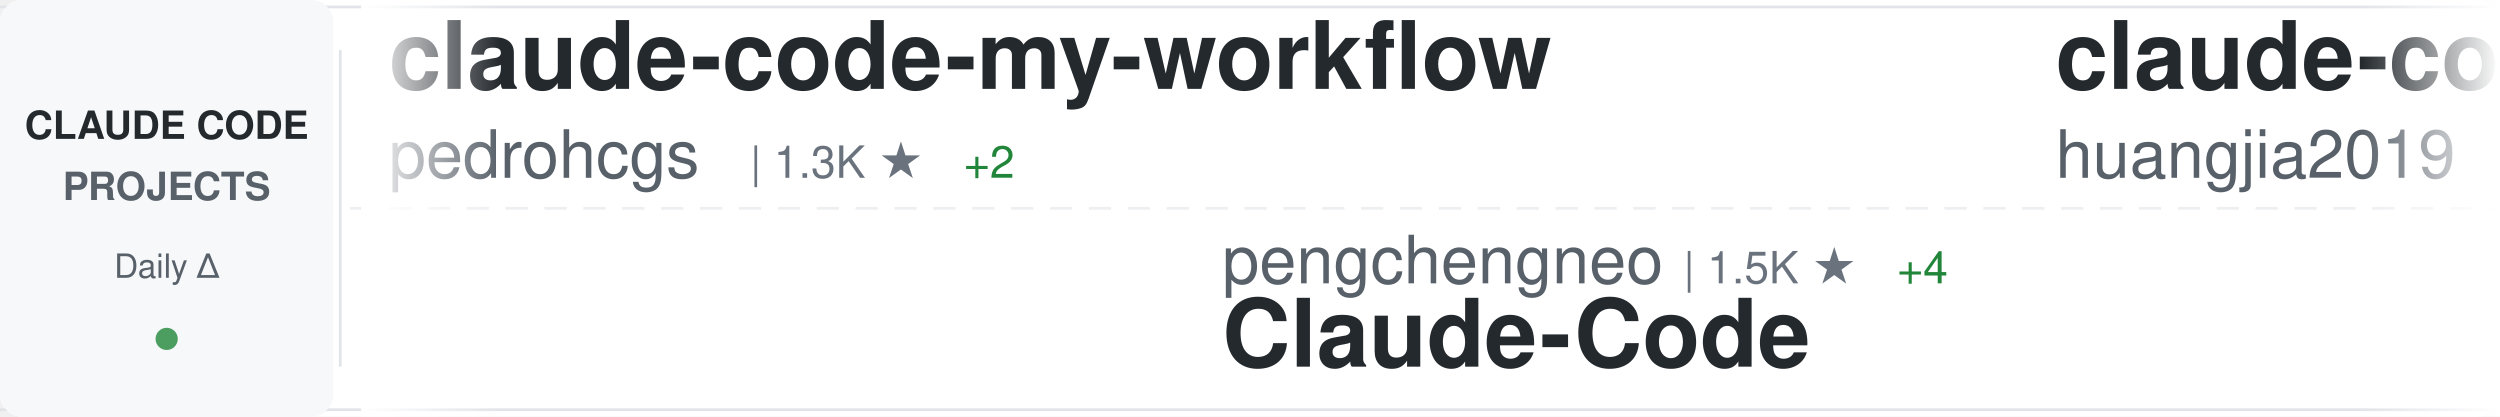
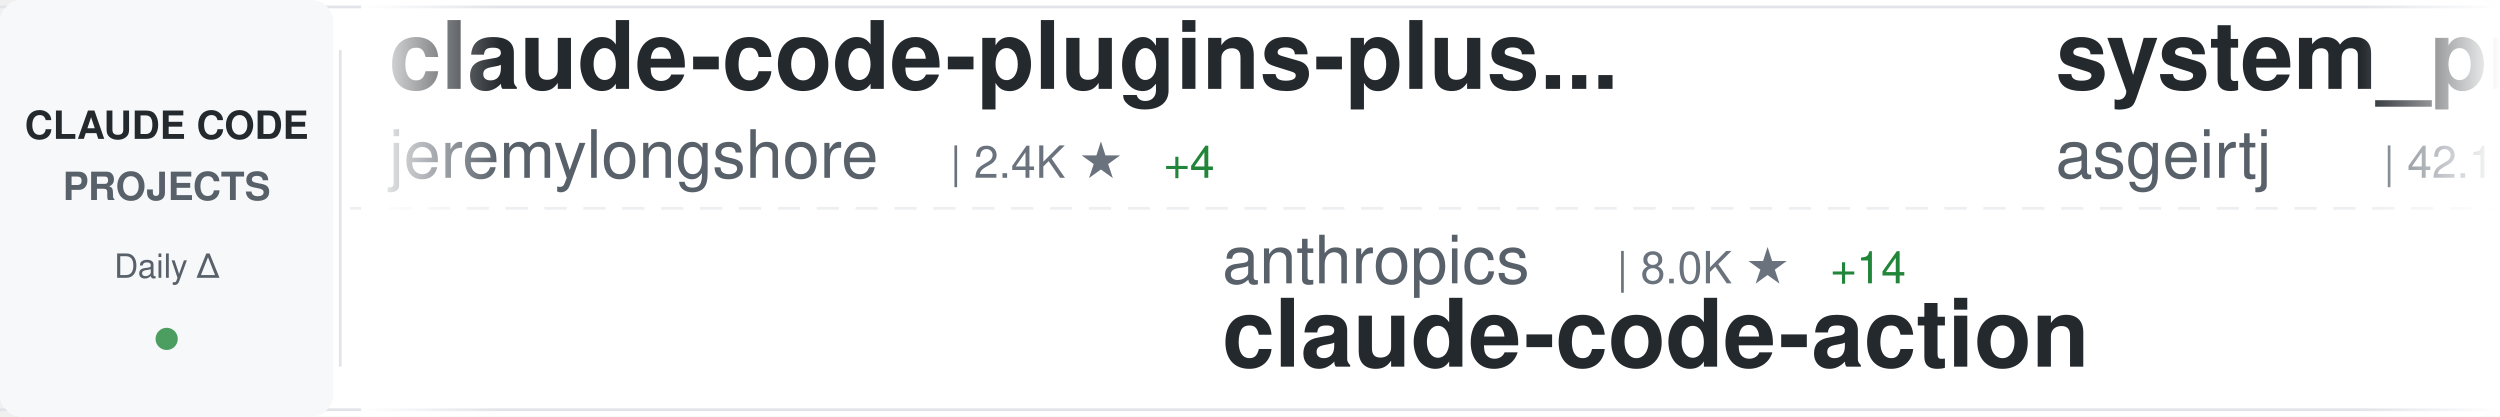
<svg xmlns="http://www.w3.org/2000/svg" width="900" height="150">
  <defs>
    <linearGradient id="awesomeLeftFade" x1="0%" y1="0%" x2="100%" y2="0%">
      <stop offset="0%" style="stop-color:#ffffff;stop-opacity:1" />
      <stop offset="100%" style="stop-color:#ffffff;stop-opacity:0" />
    </linearGradient>
    <linearGradient id="awesomeRightFade" x1="0%" y1="0%" x2="100%" y2="0%">
      <stop offset="0%" style="stop-color:#ffffff;stop-opacity:0" />
      <stop offset="100%" style="stop-color:#ffffff;stop-opacity:1" />
    </linearGradient>
  </defs>
  <rect width="900" height="150" fill="#ffffff" rx="8" />
  <rect x="0" y="2" width="900" height="1" fill="#e1e4e8" />
  <rect x="0" y="147" width="900" height="1" fill="#e1e4e8" />
  <line x1="0" y1="75" x2="900" y2="75" stroke="#e1e4e8" stroke-width="1" stroke-dasharray="8 6" opacity="0.6" />
  <rect x="0" y="0" width="120" height="150" fill="#f6f8fa" rx="8" />
  <text x="60" y="50" font-family="-apple-system, BlinkMacSystemFont, 'Segoe UI', Helvetica, Arial, sans-serif" font-size="14" font-weight="600" fill="#24292e" text-anchor="middle">CLAUDE CODE</text>
  <text x="60" y="72" font-family="-apple-system, BlinkMacSystemFont, 'Segoe UI', Helvetica, Arial, sans-serif" font-size="14" font-weight="600" fill="#586069" text-anchor="middle">PROJECTS</text>
  <text x="60" y="100" font-family="-apple-system, BlinkMacSystemFont, 'Segoe UI', Helvetica, Arial, sans-serif" font-size="12" font-weight="500" fill="#586069" text-anchor="middle">Daily Δ</text>
  <circle cx="60" cy="122" r="4" fill="#22863a" opacity="0.8" />
  <rect x="122" y="18" width="1" height="114" fill="#e1e4e8" />
  <clipPath id="awesomeTickerClip">
    <rect x="130" y="0" width="770" height="150" />
  </clipPath>
  <g clip-path="url(#awesomeTickerClip)">
    <g id="awesomeTickerItems">
      <animateTransform attributeName="transform" attributeType="XML" type="translate" from="0 0" to="-3000 0" dur="54s" repeatCount="indefinite" />
      <g transform="translate(0, 0)">
-         <text x="140" y="32" font-family="-apple-system, BlinkMacSystemFont, 'Segoe UI', Helvetica, Arial, sans-serif" font-size="34" font-weight="600" fill="#24292e">claude-code-my-workflow</text>
-         <text x="140" y="64" font-family="-apple-system, BlinkMacSystemFont, 'Segoe UI', Helvetica, Arial, sans-serif" font-size="24" font-weight="400" fill="#586069">pedrohcgs</text>
-         <text x="270" y="64" font-family="-apple-system, BlinkMacSystemFont, 'Segoe UI', Helvetica, Arial, sans-serif" font-size="16" font-weight="500" fill="#6a737d">| 1.3K ★</text>
-         <text x="347" y="64" font-family="-apple-system, BlinkMacSystemFont, 'Segoe UI', Helvetica, Arial, sans-serif" font-size="16" font-weight="500" fill="#22863a"> +2</text>
+         <text x="140" y="32" font-family="-apple-system, BlinkMacSystemFont, 'Segoe UI', Helvetica, Arial, sans-serif" font-size="34" font-weight="600" fill="#24292e">claude-code-plugins-plus...</text>
+         <text x="140" y="64" font-family="-apple-system, BlinkMacSystemFont, 'Segoe UI', Helvetica, Arial, sans-serif" font-size="24" font-weight="400" fill="#586069">jeremylongshore</text>
+         <text x="342" y="64" font-family="-apple-system, BlinkMacSystemFont, 'Segoe UI', Helvetica, Arial, sans-serif" font-size="16" font-weight="500" fill="#6a737d">| 2.4K ★</text>
+         <text x="419" y="64" font-family="-apple-system, BlinkMacSystemFont, 'Segoe UI', Helvetica, Arial, sans-serif" font-size="16" font-weight="500" fill="#22863a"> +4</text>
      </g>
      <g transform="translate(300, 0)">
-         <text x="140" y="102" font-family="-apple-system, BlinkMacSystemFont, 'Segoe UI', Helvetica, Arial, sans-serif" font-size="24" font-weight="400" fill="#586069">pengchengneo</text>
-         <text x="306" y="102" font-family="-apple-system, BlinkMacSystemFont, 'Segoe UI', Helvetica, Arial, sans-serif" font-size="16" font-weight="500" fill="#6a737d">| 1.5K ★</text>
-         <text x="383" y="102" font-family="-apple-system, BlinkMacSystemFont, 'Segoe UI', Helvetica, Arial, sans-serif" font-size="16" font-weight="500" fill="#22863a"> +4</text>
-         <text x="140" y="132" font-family="-apple-system, BlinkMacSystemFont, 'Segoe UI', Helvetica, Arial, sans-serif" font-size="34" font-weight="600" fill="#24292e">Claude-Code</text>
+         <text x="140" y="102" font-family="-apple-system, BlinkMacSystemFont, 'Segoe UI', Helvetica, Arial, sans-serif" font-size="24" font-weight="400" fill="#586069">anthropics</text>
+         <text x="282" y="102" font-family="-apple-system, BlinkMacSystemFont, 'Segoe UI', Helvetica, Arial, sans-serif" font-size="16" font-weight="500" fill="#6a737d">| 8.0K ★</text>
+         <text x="359" y="102" font-family="-apple-system, BlinkMacSystemFont, 'Segoe UI', Helvetica, Arial, sans-serif" font-size="16" font-weight="500" fill="#22863a"> +14</text>
+         <text x="140" y="132" font-family="-apple-system, BlinkMacSystemFont, 'Segoe UI', Helvetica, Arial, sans-serif" font-size="34" font-weight="600" fill="#24292e">claude-code-action</text>
      </g>
      <g transform="translate(600, 0)">
-         <text x="140" y="32" font-family="-apple-system, BlinkMacSystemFont, 'Segoe UI', Helvetica, Arial, sans-serif" font-size="34" font-weight="600" fill="#24292e">claude-code-engineering</text>
-         <text x="140" y="64" font-family="-apple-system, BlinkMacSystemFont, 'Segoe UI', Helvetica, Arial, sans-serif" font-size="24" font-weight="400" fill="#586069">huangjia2019</text>
-         <text x="306" y="64" font-family="-apple-system, BlinkMacSystemFont, 'Segoe UI', Helvetica, Arial, sans-serif" font-size="16" font-weight="500" fill="#6a737d">| 830 ★</text>
-         <text x="374" y="64" font-family="-apple-system, BlinkMacSystemFont, 'Segoe UI', Helvetica, Arial, sans-serif" font-size="16" font-weight="500" fill="#22863a"> +1</text>
+         <text x="140" y="32" font-family="-apple-system, BlinkMacSystemFont, 'Segoe UI', Helvetica, Arial, sans-serif" font-size="34" font-weight="600" fill="#24292e">system_prompts_leaks</text>
+         <text x="140" y="64" font-family="-apple-system, BlinkMacSystemFont, 'Segoe UI', Helvetica, Arial, sans-serif" font-size="24" font-weight="400" fill="#586069">asgeirtj</text>
+         <text x="258" y="64" font-family="-apple-system, BlinkMacSystemFont, 'Segoe UI', Helvetica, Arial, sans-serif" font-size="16" font-weight="500" fill="#6a737d">| 42.1K ★</text>
+         <text x="344" y="64" font-family="-apple-system, BlinkMacSystemFont, 'Segoe UI', Helvetica, Arial, sans-serif" font-size="16" font-weight="500" fill="#22863a"> +164</text>
      </g>
      <g transform="translate(900, 0)">
-         <text x="140" y="102" font-family="-apple-system, BlinkMacSystemFont, 'Segoe UI', Helvetica, Arial, sans-serif" font-size="24" font-weight="400" fill="#586069">anthropics</text>
-         <text x="282" y="102" font-family="-apple-system, BlinkMacSystemFont, 'Segoe UI', Helvetica, Arial, sans-serif" font-size="16" font-weight="500" fill="#6a737d">| 5.2K ★</text>
-         <text x="359" y="102" font-family="-apple-system, BlinkMacSystemFont, 'Segoe UI', Helvetica, Arial, sans-serif" font-size="16" font-weight="500" fill="#22863a"> +10</text>
-         <text x="140" y="132" font-family="-apple-system, BlinkMacSystemFont, 'Segoe UI', Helvetica, Arial, sans-serif" font-size="34" font-weight="600" fill="#24292e">claude-code-security-rev...</text>
+         <text x="140" y="102" font-family="-apple-system, BlinkMacSystemFont, 'Segoe UI', Helvetica, Arial, sans-serif" font-size="24" font-weight="400" fill="#586069">Windy3f3f3f3f</text>
+         <text x="318" y="102" font-family="-apple-system, BlinkMacSystemFont, 'Segoe UI', Helvetica, Arial, sans-serif" font-size="16" font-weight="500" fill="#6a737d">| 1.4K ★</text>
+         <text x="395" y="102" font-family="-apple-system, BlinkMacSystemFont, 'Segoe UI', Helvetica, Arial, sans-serif" font-size="16" font-weight="500" fill="#22863a"> +4</text>
+         <text x="140" y="132" font-family="-apple-system, BlinkMacSystemFont, 'Segoe UI', Helvetica, Arial, sans-serif" font-size="34" font-weight="600" fill="#24292e">claude-code-from-scratch</text>
      </g>
      <g transform="translate(1200, 0)">
-         <text x="140" y="32" font-family="-apple-system, BlinkMacSystemFont, 'Segoe UI', Helvetica, Arial, sans-serif" font-size="34" font-weight="600" fill="#24292e">Claude-Code-Usage-Monito...</text>
-         <text x="140" y="64" font-family="-apple-system, BlinkMacSystemFont, 'Segoe UI', Helvetica, Arial, sans-serif" font-size="24" font-weight="400" fill="#586069">Maciek-roboblog</text>
-         <text x="342" y="64" font-family="-apple-system, BlinkMacSystemFont, 'Segoe UI', Helvetica, Arial, sans-serif" font-size="16" font-weight="500" fill="#6a737d">| 8.2K ★</text>
-         <text x="419" y="64" font-family="-apple-system, BlinkMacSystemFont, 'Segoe UI', Helvetica, Arial, sans-serif" font-size="16" font-weight="500" fill="#22863a"> +5</text>
+         <text x="140" y="32" font-family="-apple-system, BlinkMacSystemFont, 'Segoe UI', Helvetica, Arial, sans-serif" font-size="34" font-weight="600" fill="#24292e">how-claude-code-works</text>
+         <text x="140" y="64" font-family="-apple-system, BlinkMacSystemFont, 'Segoe UI', Helvetica, Arial, sans-serif" font-size="24" font-weight="400" fill="#586069">Windy3f3f3f3f</text>
+         <text x="318" y="64" font-family="-apple-system, BlinkMacSystemFont, 'Segoe UI', Helvetica, Arial, sans-serif" font-size="16" font-weight="500" fill="#6a737d">| 2.6K ★</text>
+         <text x="395" y="64" font-family="-apple-system, BlinkMacSystemFont, 'Segoe UI', Helvetica, Arial, sans-serif" font-size="16" font-weight="500" fill="#22863a"> +6</text>
      </g>
      <g transform="translate(1500, 0)">
-         <text x="140" y="102" font-family="-apple-system, BlinkMacSystemFont, 'Segoe UI', Helvetica, Arial, sans-serif" font-size="24" font-weight="400" fill="#586069">anthropics</text>
-         <text x="282" y="102" font-family="-apple-system, BlinkMacSystemFont, 'Segoe UI', Helvetica, Arial, sans-serif" font-size="16" font-weight="500" fill="#6a737d">| 872 ★</text>
-         <text x="350" y="102" font-family="-apple-system, BlinkMacSystemFont, 'Segoe UI', Helvetica, Arial, sans-serif" font-size="16" font-weight="500" fill="#22863a"> +1</text>
-         <text x="140" y="132" font-family="-apple-system, BlinkMacSystemFont, 'Segoe UI', Helvetica, Arial, sans-serif" font-size="34" font-weight="600" fill="#24292e">claude-code-base-action</text>
+         <text x="140" y="102" font-family="-apple-system, BlinkMacSystemFont, 'Segoe UI', Helvetica, Arial, sans-serif" font-size="24" font-weight="400" fill="#586069">https-deeplearning-ai</text>
+         <text x="414" y="102" font-family="-apple-system, BlinkMacSystemFont, 'Segoe UI', Helvetica, Arial, sans-serif" font-size="16" font-weight="500" fill="#6a737d">| 528 ★</text>
+         <text x="140" y="132" font-family="-apple-system, BlinkMacSystemFont, 'Segoe UI', Helvetica, Arial, sans-serif" font-size="34" font-weight="600" fill="#24292e">sc-claude-code-files</text>
      </g>
      <g transform="translate(1800, 0)">
-         <text x="140" y="32" font-family="-apple-system, BlinkMacSystemFont, 'Segoe UI', Helvetica, Arial, sans-serif" font-size="34" font-weight="600" fill="#24292e">claude-code-action</text>
-         <text x="140" y="64" font-family="-apple-system, BlinkMacSystemFont, 'Segoe UI', Helvetica, Arial, sans-serif" font-size="24" font-weight="400" fill="#586069">anthropics</text>
-         <text x="282" y="64" font-family="-apple-system, BlinkMacSystemFont, 'Segoe UI', Helvetica, Arial, sans-serif" font-size="16" font-weight="500" fill="#6a737d">| 8.0K ★</text>
-         <text x="359" y="64" font-family="-apple-system, BlinkMacSystemFont, 'Segoe UI', Helvetica, Arial, sans-serif" font-size="16" font-weight="500" fill="#22863a"> +17</text>
+         <text x="140" y="32" font-family="-apple-system, BlinkMacSystemFont, 'Segoe UI', Helvetica, Arial, sans-serif" font-size="34" font-weight="600" fill="#24292e">claude-code-source-build</text>
+         <text x="140" y="64" font-family="-apple-system, BlinkMacSystemFont, 'Segoe UI', Helvetica, Arial, sans-serif" font-size="24" font-weight="400" fill="#586069">andrew-kramer-inno</text>
+         <text x="378" y="64" font-family="-apple-system, BlinkMacSystemFont, 'Segoe UI', Helvetica, Arial, sans-serif" font-size="16" font-weight="500" fill="#6a737d">| 591 ★</text>
      </g>
      <g transform="translate(2100, 0)">
-         <text x="140" y="102" font-family="-apple-system, BlinkMacSystemFont, 'Segoe UI', Helvetica, Arial, sans-serif" font-size="24" font-weight="400" fill="#586069">multica-ai</text>
-         <text x="282" y="102" font-family="-apple-system, BlinkMacSystemFont, 'Segoe UI', Helvetica, Arial, sans-serif" font-size="16" font-weight="500" fill="#6a737d">| 175.0K ★</text>
-         <text x="377" y="102" font-family="-apple-system, BlinkMacSystemFont, 'Segoe UI', Helvetica, Arial, sans-serif" font-size="16" font-weight="500" fill="#22863a"> +559</text>
-         <text x="140" y="132" font-family="-apple-system, BlinkMacSystemFont, 'Segoe UI', Helvetica, Arial, sans-serif" font-size="34" font-weight="600" fill="#24292e">andrej-karpathy-skills</text>
+         <text x="140" y="102" font-family="-apple-system, BlinkMacSystemFont, 'Segoe UI', Helvetica, Arial, sans-serif" font-size="24" font-weight="400" fill="#586069">shanraisshan</text>
+         <text x="306" y="102" font-family="-apple-system, BlinkMacSystemFont, 'Segoe UI', Helvetica, Arial, sans-serif" font-size="16" font-weight="500" fill="#6a737d">| 57.7K ★</text>
+         <text x="392" y="102" font-family="-apple-system, BlinkMacSystemFont, 'Segoe UI', Helvetica, Arial, sans-serif" font-size="16" font-weight="500" fill="#22863a"> +77</text>
+         <text x="140" y="132" font-family="-apple-system, BlinkMacSystemFont, 'Segoe UI', Helvetica, Arial, sans-serif" font-size="34" font-weight="600" fill="#24292e">claude-code-best-practic...</text>
      </g>
      <g transform="translate(2400, 0)">
-         <text x="140" y="32" font-family="-apple-system, BlinkMacSystemFont, 'Segoe UI', Helvetica, Arial, sans-serif" font-size="34" font-weight="600" fill="#24292e">Claude-Code-Game-Studios</text>
-         <text x="140" y="64" font-family="-apple-system, BlinkMacSystemFont, 'Segoe UI', Helvetica, Arial, sans-serif" font-size="24" font-weight="400" fill="#586069">Donchitos</text>
-         <text x="270" y="64" font-family="-apple-system, BlinkMacSystemFont, 'Segoe UI', Helvetica, Arial, sans-serif" font-size="16" font-weight="500" fill="#6a737d">| 21.6K ★</text>
-         <text x="356" y="64" font-family="-apple-system, BlinkMacSystemFont, 'Segoe UI', Helvetica, Arial, sans-serif" font-size="16" font-weight="500" fill="#22863a"> +61</text>
+         <text x="140" y="32" font-family="-apple-system, BlinkMacSystemFont, 'Segoe UI', Helvetica, Arial, sans-serif" font-size="34" font-weight="600" fill="#24292e">claude-code-book</text>
+         <text x="140" y="64" font-family="-apple-system, BlinkMacSystemFont, 'Segoe UI', Helvetica, Arial, sans-serif" font-size="24" font-weight="400" fill="#586069">lintsinghua</text>
+         <text x="294" y="64" font-family="-apple-system, BlinkMacSystemFont, 'Segoe UI', Helvetica, Arial, sans-serif" font-size="16" font-weight="500" fill="#6a737d">| 3.7K ★</text>
+         <text x="371" y="64" font-family="-apple-system, BlinkMacSystemFont, 'Segoe UI', Helvetica, Arial, sans-serif" font-size="16" font-weight="500" fill="#22863a"> +12</text>
      </g>
      <g transform="translate(2700, 0)">
-         <text x="140" y="102" font-family="-apple-system, BlinkMacSystemFont, 'Segoe UI', Helvetica, Arial, sans-serif" font-size="24" font-weight="400" fill="#586069">huangserva</text>
-         <text x="282" y="102" font-family="-apple-system, BlinkMacSystemFont, 'Segoe UI', Helvetica, Arial, sans-serif" font-size="16" font-weight="500" fill="#6a737d">| 604 ★</text>
-         <text x="140" y="132" font-family="-apple-system, BlinkMacSystemFont, 'Segoe UI', Helvetica, Arial, sans-serif" font-size="34" font-weight="600" fill="#24292e">claude-code-cli</text>
+         <text x="140" y="102" font-family="-apple-system, BlinkMacSystemFont, 'Segoe UI', Helvetica, Arial, sans-serif" font-size="24" font-weight="400" fill="#586069">luongnv89</text>
+         <text x="270" y="102" font-family="-apple-system, BlinkMacSystemFont, 'Segoe UI', Helvetica, Arial, sans-serif" font-size="16" font-weight="500" fill="#6a737d">| 37.1K ★</text>
+         <text x="356" y="102" font-family="-apple-system, BlinkMacSystemFont, 'Segoe UI', Helvetica, Arial, sans-serif" font-size="16" font-weight="500" fill="#22863a"> +92</text>
+         <text x="140" y="132" font-family="-apple-system, BlinkMacSystemFont, 'Segoe UI', Helvetica, Arial, sans-serif" font-size="34" font-weight="600" fill="#24292e">claude-howto</text>
      </g>
      <g transform="translate(3000, 0)">
-         <text x="140" y="32" font-family="-apple-system, BlinkMacSystemFont, 'Segoe UI', Helvetica, Arial, sans-serif" font-size="34" font-weight="600" fill="#24292e">claude-code-my-workflow</text>
-         <text x="140" y="64" font-family="-apple-system, BlinkMacSystemFont, 'Segoe UI', Helvetica, Arial, sans-serif" font-size="24" font-weight="400" fill="#586069">pedrohcgs</text>
-         <text x="270" y="64" font-family="-apple-system, BlinkMacSystemFont, 'Segoe UI', Helvetica, Arial, sans-serif" font-size="16" font-weight="500" fill="#6a737d">| 1.3K ★</text>
-         <text x="347" y="64" font-family="-apple-system, BlinkMacSystemFont, 'Segoe UI', Helvetica, Arial, sans-serif" font-size="16" font-weight="500" fill="#22863a"> +2</text>
+         <text x="140" y="32" font-family="-apple-system, BlinkMacSystemFont, 'Segoe UI', Helvetica, Arial, sans-serif" font-size="34" font-weight="600" fill="#24292e">claude-code-plugins-plus...</text>
+         <text x="140" y="64" font-family="-apple-system, BlinkMacSystemFont, 'Segoe UI', Helvetica, Arial, sans-serif" font-size="24" font-weight="400" fill="#586069">jeremylongshore</text>
+         <text x="342" y="64" font-family="-apple-system, BlinkMacSystemFont, 'Segoe UI', Helvetica, Arial, sans-serif" font-size="16" font-weight="500" fill="#6a737d">| 2.4K ★</text>
+         <text x="419" y="64" font-family="-apple-system, BlinkMacSystemFont, 'Segoe UI', Helvetica, Arial, sans-serif" font-size="16" font-weight="500" fill="#22863a"> +4</text>
      </g>
      <g transform="translate(3300, 0)">
-         <text x="140" y="102" font-family="-apple-system, BlinkMacSystemFont, 'Segoe UI', Helvetica, Arial, sans-serif" font-size="24" font-weight="400" fill="#586069">pengchengneo</text>
-         <text x="306" y="102" font-family="-apple-system, BlinkMacSystemFont, 'Segoe UI', Helvetica, Arial, sans-serif" font-size="16" font-weight="500" fill="#6a737d">| 1.5K ★</text>
-         <text x="383" y="102" font-family="-apple-system, BlinkMacSystemFont, 'Segoe UI', Helvetica, Arial, sans-serif" font-size="16" font-weight="500" fill="#22863a"> +4</text>
-         <text x="140" y="132" font-family="-apple-system, BlinkMacSystemFont, 'Segoe UI', Helvetica, Arial, sans-serif" font-size="34" font-weight="600" fill="#24292e">Claude-Code</text>
+         <text x="140" y="102" font-family="-apple-system, BlinkMacSystemFont, 'Segoe UI', Helvetica, Arial, sans-serif" font-size="24" font-weight="400" fill="#586069">anthropics</text>
+         <text x="282" y="102" font-family="-apple-system, BlinkMacSystemFont, 'Segoe UI', Helvetica, Arial, sans-serif" font-size="16" font-weight="500" fill="#6a737d">| 8.0K ★</text>
+         <text x="359" y="102" font-family="-apple-system, BlinkMacSystemFont, 'Segoe UI', Helvetica, Arial, sans-serif" font-size="16" font-weight="500" fill="#22863a"> +14</text>
+         <text x="140" y="132" font-family="-apple-system, BlinkMacSystemFont, 'Segoe UI', Helvetica, Arial, sans-serif" font-size="34" font-weight="600" fill="#24292e">claude-code-action</text>
      </g>
      <g transform="translate(3600, 0)">
-         <text x="140" y="32" font-family="-apple-system, BlinkMacSystemFont, 'Segoe UI', Helvetica, Arial, sans-serif" font-size="34" font-weight="600" fill="#24292e">claude-code-engineering</text>
-         <text x="140" y="64" font-family="-apple-system, BlinkMacSystemFont, 'Segoe UI', Helvetica, Arial, sans-serif" font-size="24" font-weight="400" fill="#586069">huangjia2019</text>
-         <text x="306" y="64" font-family="-apple-system, BlinkMacSystemFont, 'Segoe UI', Helvetica, Arial, sans-serif" font-size="16" font-weight="500" fill="#6a737d">| 830 ★</text>
-         <text x="374" y="64" font-family="-apple-system, BlinkMacSystemFont, 'Segoe UI', Helvetica, Arial, sans-serif" font-size="16" font-weight="500" fill="#22863a"> +1</text>
+         <text x="140" y="32" font-family="-apple-system, BlinkMacSystemFont, 'Segoe UI', Helvetica, Arial, sans-serif" font-size="34" font-weight="600" fill="#24292e">system_prompts_leaks</text>
+         <text x="140" y="64" font-family="-apple-system, BlinkMacSystemFont, 'Segoe UI', Helvetica, Arial, sans-serif" font-size="24" font-weight="400" fill="#586069">asgeirtj</text>
+         <text x="258" y="64" font-family="-apple-system, BlinkMacSystemFont, 'Segoe UI', Helvetica, Arial, sans-serif" font-size="16" font-weight="500" fill="#6a737d">| 42.1K ★</text>
+         <text x="344" y="64" font-family="-apple-system, BlinkMacSystemFont, 'Segoe UI', Helvetica, Arial, sans-serif" font-size="16" font-weight="500" fill="#22863a"> +164</text>
      </g>
      <g transform="translate(3900, 0)">
-         <text x="140" y="102" font-family="-apple-system, BlinkMacSystemFont, 'Segoe UI', Helvetica, Arial, sans-serif" font-size="24" font-weight="400" fill="#586069">anthropics</text>
-         <text x="282" y="102" font-family="-apple-system, BlinkMacSystemFont, 'Segoe UI', Helvetica, Arial, sans-serif" font-size="16" font-weight="500" fill="#6a737d">| 5.2K ★</text>
-         <text x="359" y="102" font-family="-apple-system, BlinkMacSystemFont, 'Segoe UI', Helvetica, Arial, sans-serif" font-size="16" font-weight="500" fill="#22863a"> +10</text>
-         <text x="140" y="132" font-family="-apple-system, BlinkMacSystemFont, 'Segoe UI', Helvetica, Arial, sans-serif" font-size="34" font-weight="600" fill="#24292e">claude-code-security-rev...</text>
+         <text x="140" y="102" font-family="-apple-system, BlinkMacSystemFont, 'Segoe UI', Helvetica, Arial, sans-serif" font-size="24" font-weight="400" fill="#586069">Windy3f3f3f3f</text>
+         <text x="318" y="102" font-family="-apple-system, BlinkMacSystemFont, 'Segoe UI', Helvetica, Arial, sans-serif" font-size="16" font-weight="500" fill="#6a737d">| 1.4K ★</text>
+         <text x="395" y="102" font-family="-apple-system, BlinkMacSystemFont, 'Segoe UI', Helvetica, Arial, sans-serif" font-size="16" font-weight="500" fill="#22863a"> +4</text>
+         <text x="140" y="132" font-family="-apple-system, BlinkMacSystemFont, 'Segoe UI', Helvetica, Arial, sans-serif" font-size="34" font-weight="600" fill="#24292e">claude-code-from-scratch</text>
      </g>
    </g>
  </g>
  <rect x="130" y="0" width="50" height="150" fill="url(#awesomeLeftFade)" />
  <rect x="850" y="0" width="50" height="150" fill="url(#awesomeRightFade)" />
</svg>
